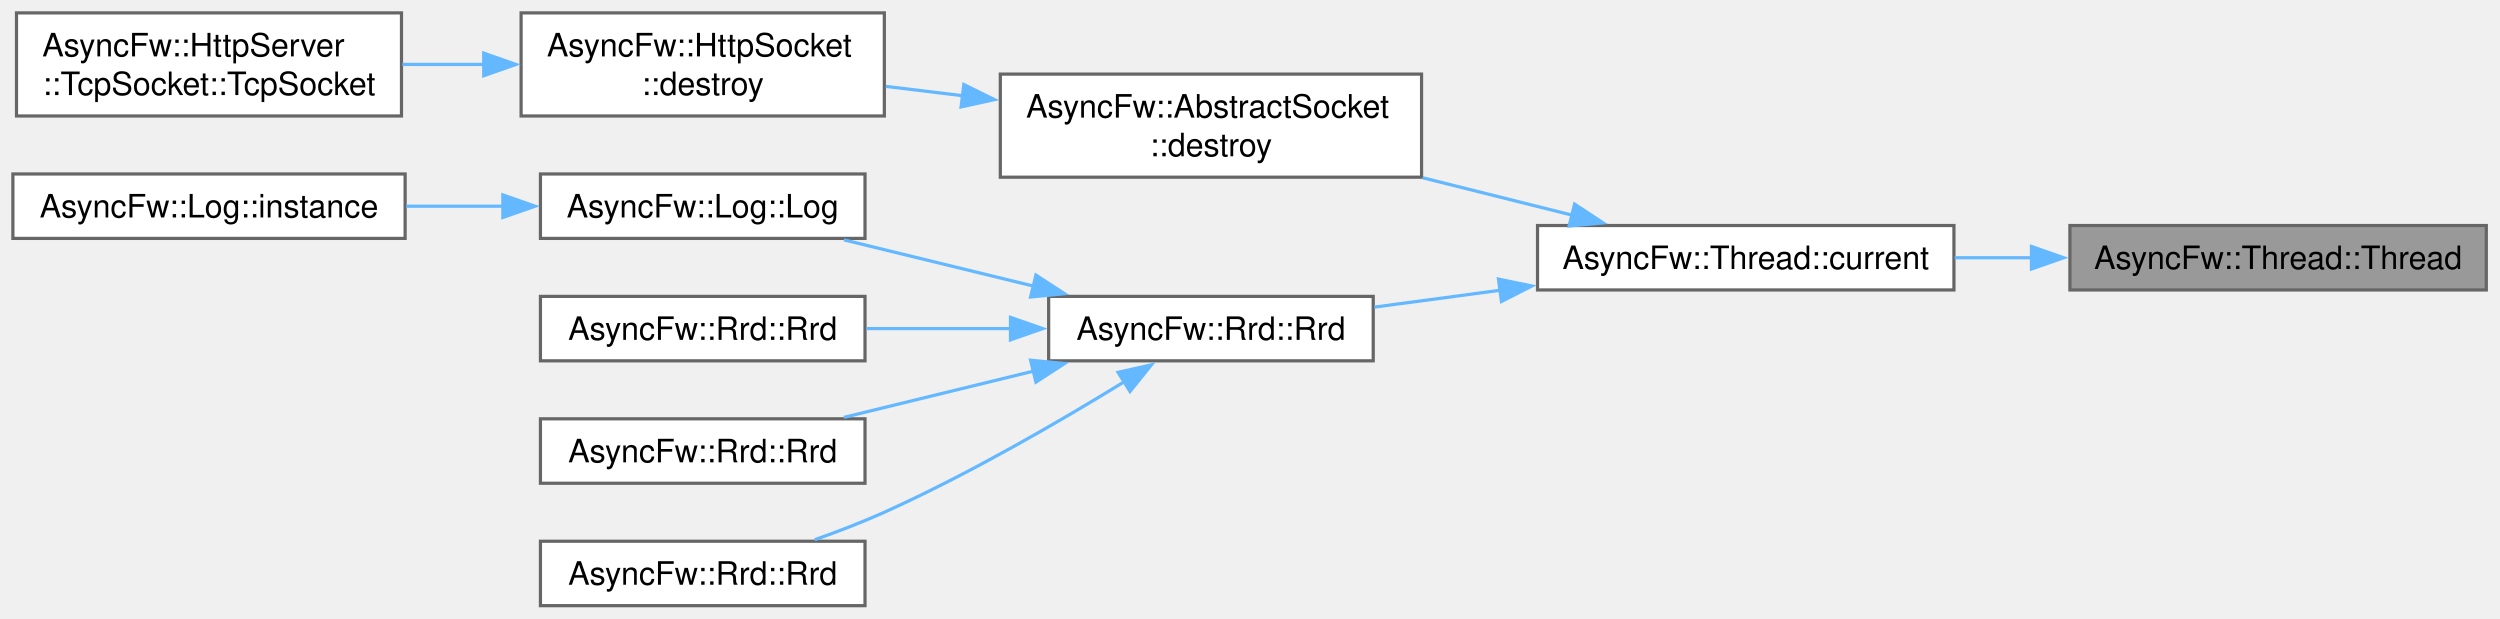
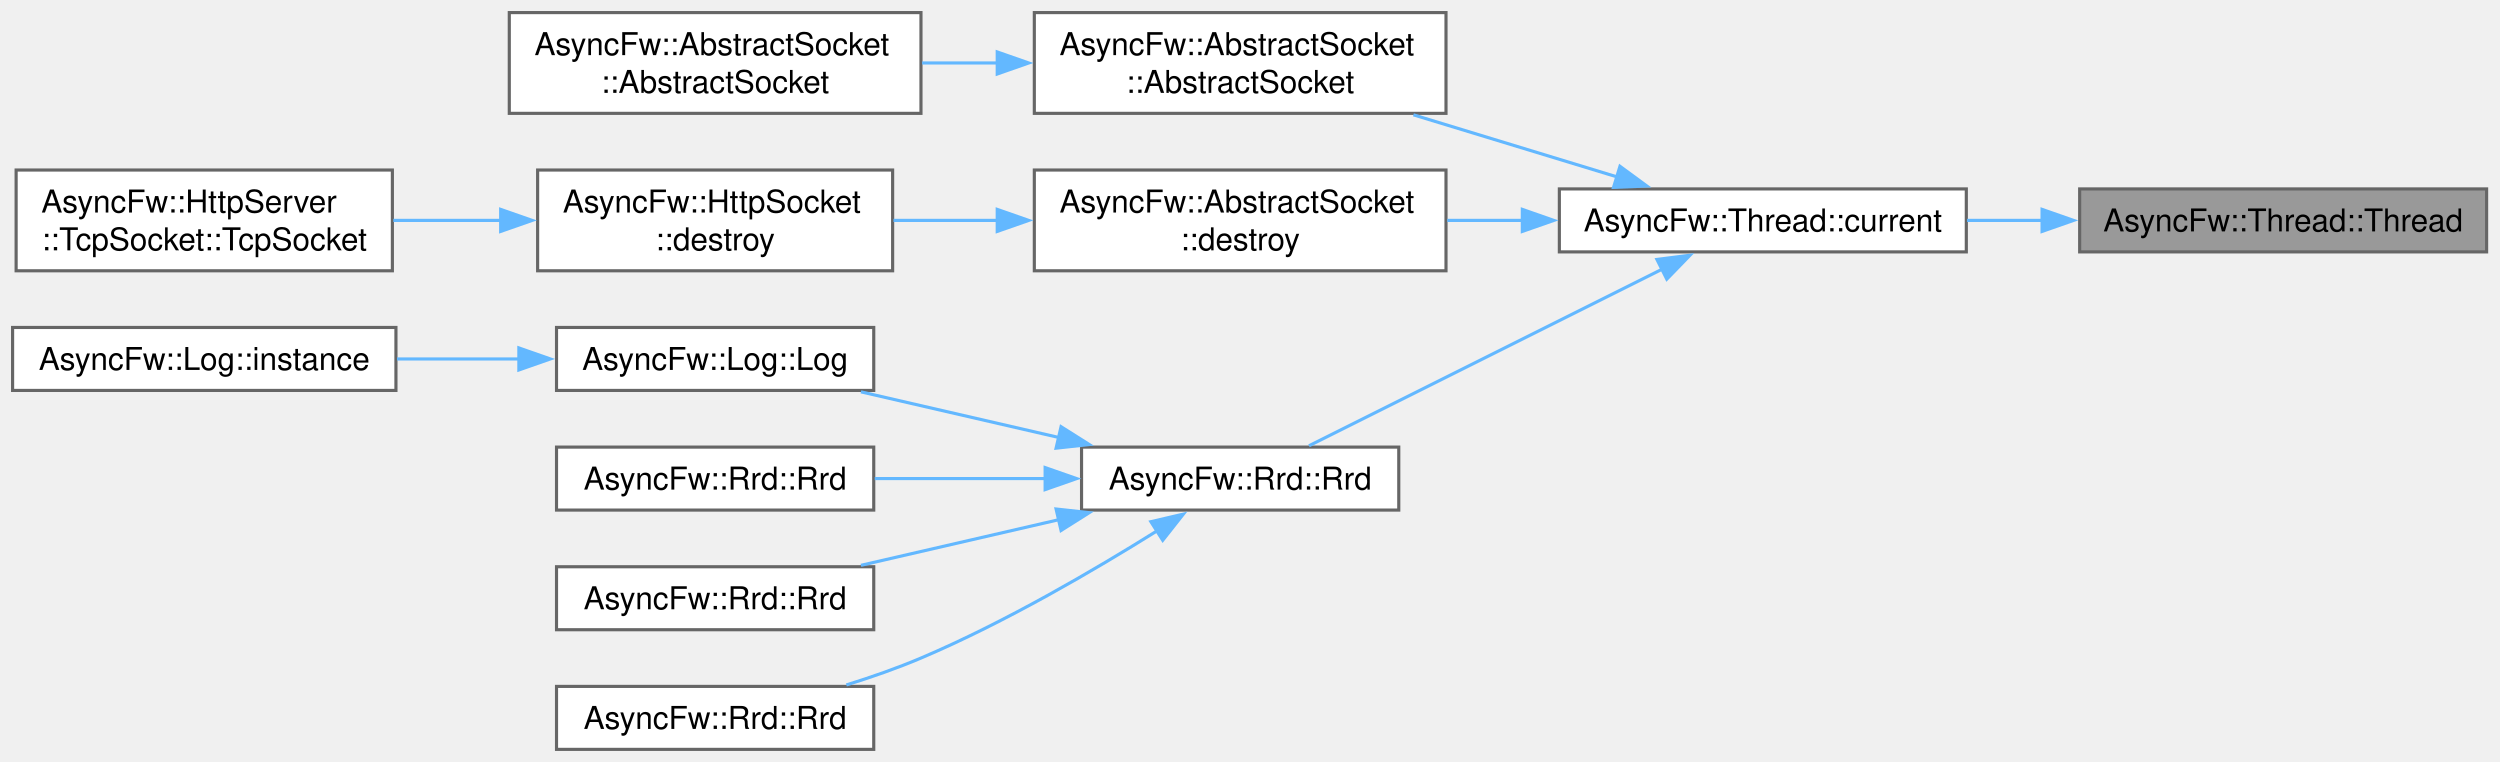
- <svg xmlns="http://www.w3.org/2000/svg" xmlns:xlink="http://www.w3.org/1999/xlink" width="776pt" height="192pt" viewBox="0.00 0.00 776.00 192.00">
-   <g id="graph0" class="graph" transform="scale(1 1) rotate(0) translate(4 188)">
+ <svg xmlns="http://www.w3.org/2000/svg" xmlns:xlink="http://www.w3.org/1999/xlink" width="794pt" height="242pt" viewBox="0.00 0.00 794.00 242.00">
+   <g id="graph0" class="graph" transform="scale(1 1) rotate(0) translate(4 238)">
    <g id="Node000001" class="node">
      <g id="a_Node000001">
        <a xlink:title="Constructs a thread.">
-           <polygon fill="#999999" stroke="#666666" points="767.75,-118 638.5,-118 638.5,-98 767.75,-98 767.75,-118" />
-           <text xml:space="preserve" text-anchor="middle" x="703.12" y="-104.5" font-family="Helvetica,sans-Serif" font-size="10.00">AsyncFw::Thread::Thread</text>
+           <polygon fill="#999999" stroke="#666666" points="785.75,-178 656.5,-178 656.5,-158 785.75,-158 785.75,-178" />
+           <text xml:space="preserve" text-anchor="middle" x="721.12" y="-164.5" font-family="Helvetica,sans-Serif" font-size="10.00">AsyncFw::Thread::Thread</text>
        </a>
      </g>
    </g>
    <g id="Node000002" class="node">
      <g id="a_Node000002">
        <a xlink:href="classAsyncFw_1_1Thread.html#a0a3bd6a54db28f73ff59cfea6a40b07a" target="_top" xlink:title="Returns a pointer to the AsyncFw::Thread that manages the currently executing thread.">
-           <polygon fill="white" stroke="#666666" points="602.5,-118 473.25,-118 473.25,-98 602.5,-98 602.5,-118" />
-           <text xml:space="preserve" text-anchor="middle" x="537.88" y="-104.5" font-family="Helvetica,sans-Serif" font-size="10.00">AsyncFw::Thread::current</text>
+           <polygon fill="white" stroke="#666666" points="620.5,-178 491.25,-178 491.25,-158 620.5,-158 620.5,-178" />
+           <text xml:space="preserve" text-anchor="middle" x="555.88" y="-164.5" font-family="Helvetica,sans-Serif" font-size="10.00">AsyncFw::Thread::current</text>
        </a>
      </g>
    </g>
    <g id="edge1_Node000001_Node000002" class="edge">
      <g id="a_edge1_Node000001_Node000002">
        <a xlink:title=" ">
-           <path fill="none" stroke="#63b8ff" d="M626.79,-108C618.75,-108 610.63,-108 602.74,-108" />
-           <polygon fill="#63b8ff" stroke="#63b8ff" points="626.56,-111.5 636.56,-108 626.56,-104.5 626.56,-111.5" />
+           <path fill="none" stroke="#63b8ff" d="M644.79,-168C636.75,-168 628.63,-168 620.74,-168" />
+           <polygon fill="#63b8ff" stroke="#63b8ff" points="644.56,-171.5 654.56,-168 644.56,-164.5 644.56,-171.5" />
        </a>
      </g>
    </g>
    <g id="Node000003" class="node">
      <g id="a_Node000003">
-         <a xlink:href="classAsyncFw_1_1AbstractSocket.html#a73a200f0008dbf9f820bdb2b8a0054cf" target="_top" xlink:title="Schedules the socket for deferred asynchronous destruction.">
-           <polygon fill="white" stroke="#666666" points="437.25,-165 306.5,-165 306.5,-133 437.25,-133 437.25,-165" />
-           <text xml:space="preserve" text-anchor="start" x="314.5" y="-151.5" font-family="Helvetica,sans-Serif" font-size="10.00">AsyncFw::AbstractSocket</text>
-           <text xml:space="preserve" text-anchor="middle" x="371.88" y="-139.5" font-family="Helvetica,sans-Serif" font-size="10.00">::destroy</text>
+         <a xlink:href="classAsyncFw_1_1AbstractSocket.html#a94ae146fe8047af98d2dcfd14d20e261" target="_top" xlink:title="Constructs an AbstractSocket with default parameters (AF_INET, SOCK_STREAM, IPPROTO_TCP) and binds it...">
+           <polygon fill="white" stroke="#666666" points="455.25,-234 324.5,-234 324.5,-202 455.25,-202 455.25,-234" />
+           <text xml:space="preserve" text-anchor="start" x="332.5" y="-220.5" font-family="Helvetica,sans-Serif" font-size="10.00">AsyncFw::AbstractSocket</text>
+           <text xml:space="preserve" text-anchor="middle" x="389.88" y="-208.5" font-family="Helvetica,sans-Serif" font-size="10.00">::AbstractSocket</text>
        </a>
      </g>
    </g>
    <g id="edge2_Node000002_Node000003" class="edge">
      <g id="a_edge2_Node000002_Node000003">
        <a xlink:title=" ">
-           <path fill="none" stroke="#63b8ff" d="M484.06,-121.2C469.25,-124.91 452.98,-128.97 437.57,-132.83" />
-           <polygon fill="#63b8ff" stroke="#63b8ff" points="484.75,-124.64 493.6,-118.82 483.05,-117.85 484.75,-124.64" />
+           <path fill="none" stroke="#63b8ff" d="M509.49,-181.84C489.48,-187.94 465.81,-195.15 444.9,-201.53" />
+           <polygon fill="#63b8ff" stroke="#63b8ff" points="510.5,-185.19 519.05,-178.92 508.46,-178.49 510.5,-185.19" />
+         </a>
+       </g>
+     </g>
+     <g id="Node000005" class="node">
+       <g id="a_Node000005">
+         <a xlink:href="classAsyncFw_1_1AbstractSocket.html#a73a200f0008dbf9f820bdb2b8a0054cf" target="_top" xlink:title="Schedules the socket for deferred asynchronous destruction.">
+           <polygon fill="white" stroke="#666666" points="455.25,-184 324.5,-184 324.5,-152 455.25,-152 455.25,-184" />
+           <text xml:space="preserve" text-anchor="start" x="332.5" y="-170.5" font-family="Helvetica,sans-Serif" font-size="10.00">AsyncFw::AbstractSocket</text>
+           <text xml:space="preserve" text-anchor="middle" x="389.88" y="-158.5" font-family="Helvetica,sans-Serif" font-size="10.00">::destroy</text>
+         </a>
+       </g>
+     </g>
+     <g id="edge4_Node000002_Node000005" class="edge">
+       <g id="a_edge4_Node000002_Node000005">
+         <a xlink:title=" ">
+           <path fill="none" stroke="#63b8ff" d="M479.73,-168C471.69,-168 463.56,-168 455.66,-168" />
+           <polygon fill="#63b8ff" stroke="#63b8ff" points="479.49,-171.5 489.49,-168 479.49,-164.5 479.49,-171.5" />
+         </a>
+       </g>
+     </g>
+     <g id="Node000008" class="node">
+       <g id="a_Node000008">
+         <a xlink:href="classAsyncFw_1_1Rrd.html#a2fd20dd3470a11ef179577c565c333f1" target="_top" xlink:title="Constructs a persistent circular archive database with physical disk backing.">
+           <polygon fill="white" stroke="#666666" points="440.25,-96 339.5,-96 339.5,-76 440.25,-76 440.25,-96" />
+           <text xml:space="preserve" text-anchor="middle" x="389.88" y="-82.5" font-family="Helvetica,sans-Serif" font-size="10.00">AsyncFw::Rrd::Rrd</text>
+         </a>
+       </g>
+     </g>
+     <g id="edge7_Node000002_Node000008" class="edge">
+       <g id="a_edge7_Node000002_Node000008">
+         <a xlink:title=" ">
+           <path fill="none" stroke="#63b8ff" d="M524.14,-152.63C491.31,-136.22 440.17,-110.65 411.74,-96.43" />
+           <polygon fill="#63b8ff" stroke="#63b8ff" points="522.24,-155.6 532.75,-156.94 525.37,-149.34 522.24,-155.6" />
+         </a>
+       </g>
+     </g>
+     <g id="Node000004" class="node">
+       <g id="a_Node000004">
+         <a xlink:href="classAsyncFw_1_1AbstractSocket.html#ad82c1584c2664dd89cd94cc217974afe" target="_top" xlink:title="Constructs an AbstractSocket and binds it to the current thread context.">
+           <polygon fill="white" stroke="#666666" points="288.5,-234 157.75,-234 157.75,-202 288.5,-202 288.5,-234" />
+           <text xml:space="preserve" text-anchor="start" x="165.75" y="-220.5" font-family="Helvetica,sans-Serif" font-size="10.00">AsyncFw::AbstractSocket</text>
+           <text xml:space="preserve" text-anchor="middle" x="223.12" y="-208.5" font-family="Helvetica,sans-Serif" font-size="10.00">::AbstractSocket</text>
+         </a>
+       </g>
+     </g>
+     <g id="edge3_Node000003_Node000004" class="edge">
+       <g id="a_edge3_Node000003_Node000004">
+         <a xlink:title=" ">
+           <path fill="none" stroke="#63b8ff" d="M312.94,-218C304.89,-218 296.76,-218 288.85,-218" />
+           <polygon fill="#63b8ff" stroke="#63b8ff" points="312.72,-221.5 322.72,-218 312.72,-214.5 312.72,-221.5" />
        </a>
      </g>
    </g>
    <g id="Node000006" class="node">
      <g id="a_Node000006">
-         <a xlink:href="classAsyncFw_1_1Rrd.html#a2fd20dd3470a11ef179577c565c333f1" target="_top" xlink:title="Constructs a persistent circular archive database with physical disk backing.">
-           <polygon fill="white" stroke="#666666" points="422.25,-96 321.5,-96 321.5,-76 422.25,-76 422.25,-96" />
-           <text xml:space="preserve" text-anchor="middle" x="371.88" y="-82.5" font-family="Helvetica,sans-Serif" font-size="10.00">AsyncFw::Rrd::Rrd</text>
-         </a>
-       </g>
-     </g>
-     <g id="edge5_Node000002_Node000006" class="edge">
-       <g id="a_edge5_Node000002_Node000006">
-         <a xlink:title=" ">
-           <path fill="none" stroke="#63b8ff" d="M461.9,-97.94C448.58,-96.16 435.01,-94.34 422.61,-92.67" />
-           <polygon fill="#63b8ff" stroke="#63b8ff" points="461.12,-101.37 471.5,-99.23 462.05,-94.43 461.12,-101.37" />
-         </a>
-       </g>
-     </g>
-     <g id="Node000004" class="node">
-       <g id="a_Node000004">
        <a xlink:href="classAsyncFw_1_1HttpSocket.html#a8268467d3581a4d393e9ccd288de32ff" target="_top" xlink:title="Schedules the socket for deferred asynchronous destruction.">
-           <polygon fill="white" stroke="#666666" points="270.5,-184 157.75,-184 157.75,-152 270.5,-152 270.5,-184" />
-           <text xml:space="preserve" text-anchor="start" x="165.75" y="-170.5" font-family="Helvetica,sans-Serif" font-size="10.00">AsyncFw::HttpSocket</text>
-           <text xml:space="preserve" text-anchor="middle" x="214.12" y="-158.5" font-family="Helvetica,sans-Serif" font-size="10.00">::destroy</text>
-         </a>
-       </g>
-     </g>
-     <g id="edge3_Node000003_Node000004" class="edge">
-       <g id="a_edge3_Node000003_Node000004">
-         <a xlink:title=" ">
-           <path fill="none" stroke="#63b8ff" d="M294.84,-158.28C286.79,-159.26 278.71,-160.24 270.95,-161.19" />
-           <polygon fill="#63b8ff" stroke="#63b8ff" points="295.17,-161.76 304.67,-157.08 294.32,-154.81 295.17,-161.76" />
-         </a>
-       </g>
-     </g>
-     <g id="Node000005" class="node">
-       <g id="a_Node000005">
+           <polygon fill="white" stroke="#666666" points="279.5,-184 166.75,-184 166.75,-152 279.5,-152 279.5,-184" />
+           <text xml:space="preserve" text-anchor="start" x="174.75" y="-170.5" font-family="Helvetica,sans-Serif" font-size="10.00">AsyncFw::HttpSocket</text>
+           <text xml:space="preserve" text-anchor="middle" x="223.12" y="-158.5" font-family="Helvetica,sans-Serif" font-size="10.00">::destroy</text>
+         </a>
+       </g>
+     </g>
+     <g id="edge5_Node000005_Node000006" class="edge">
+       <g id="a_edge5_Node000005_Node000006">
+         <a xlink:title=" ">
+           <path fill="none" stroke="#63b8ff" d="M312.75,-168C301.64,-168 290.37,-168 279.77,-168" />
+           <polygon fill="#63b8ff" stroke="#63b8ff" points="312.72,-171.5 322.72,-168 312.72,-164.5 312.72,-171.5" />
+         </a>
+       </g>
+     </g>
+     <g id="Node000007" class="node">
+       <g id="a_Node000007">
        <a xlink:href="classAsyncFw_1_1HttpServer_1_1TcpSocket.html#a41557b69e30e25b97cbdda210afb7657" target="_top" xlink:title="Constructs a new TcpSocket associated with the parent server.">
          <polygon fill="white" stroke="#666666" points="120.62,-184 1.12,-184 1.12,-152 120.62,-152 120.62,-184" />
          <text xml:space="preserve" text-anchor="start" x="9.12" y="-170.5" font-family="Helvetica,sans-Serif" font-size="10.00">AsyncFw::HttpServer</text>
          <text xml:space="preserve" text-anchor="middle" x="60.88" y="-158.5" font-family="Helvetica,sans-Serif" font-size="10.00">::TcpSocket::TcpSocket</text>
        </a>
      </g>
    </g>
-     <g id="edge4_Node000004_Node000005" class="edge">
-       <g id="a_edge4_Node000004_Node000005">
-         <a xlink:title=" ">
-           <path fill="none" stroke="#63b8ff" d="M146.27,-168C137.81,-168 129.21,-168 120.89,-168" />
-           <polygon fill="#63b8ff" stroke="#63b8ff" points="146.15,-171.5 156.15,-168 146.15,-164.5 146.15,-171.5" />
-         </a>
-       </g>
-     </g>
-     <g id="Node000007" class="node">
-       <g id="a_Node000007">
-         <a xlink:href="classAsyncFw_1_1Log.html#a832d13f4e9231eee37d8decb5b9b96d7" target="_top" xlink:title="Constructs a persistent log system with a specific circular database size and file name context.">
-           <polygon fill="white" stroke="#666666" points="264.5,-134 163.75,-134 163.75,-114 264.5,-114 264.5,-134" />
-           <text xml:space="preserve" text-anchor="middle" x="214.12" y="-120.5" font-family="Helvetica,sans-Serif" font-size="10.00">AsyncFw::Log::Log</text>
-         </a>
-       </g>
-     </g>
    <g id="edge6_Node000006_Node000007" class="edge">
      <g id="a_edge6_Node000006_Node000007">
        <a xlink:title=" ">
-           <path fill="none" stroke="#63b8ff" d="M316.85,-99.18C297.58,-103.88 276.15,-109.11 257.96,-113.55" />
-           <polygon fill="#63b8ff" stroke="#63b8ff" points="317.55,-102.61 326.43,-96.84 315.89,-95.81 317.55,-102.61" />
+           <path fill="none" stroke="#63b8ff" d="M155.28,-168C143.88,-168 132.1,-168 120.92,-168" />
+           <polygon fill="#63b8ff" stroke="#63b8ff" points="155.01,-171.5 165.01,-168 155.01,-164.5 155.01,-171.5" />
        </a>
      </g>
    </g>
    <g id="Node000009" class="node">
      <g id="a_Node000009">
+         <a xlink:href="classAsyncFw_1_1Log.html#a832d13f4e9231eee37d8decb5b9b96d7" target="_top" xlink:title="Constructs a persistent log system with a specific circular database size and file name context.">
+           <polygon fill="white" stroke="#666666" points="273.5,-134 172.75,-134 172.75,-114 273.5,-114 273.5,-134" />
+           <text xml:space="preserve" text-anchor="middle" x="223.12" y="-120.5" font-family="Helvetica,sans-Serif" font-size="10.00">AsyncFw::Log::Log</text>
+         </a>
+       </g>
+     </g>
+     <g id="edge8_Node000008_Node000009" class="edge">
+       <g id="a_edge8_Node000008_Node000009">
+         <a xlink:title=" ">
+           <path fill="none" stroke="#63b8ff" d="M332.3,-99.05C311.77,-103.78 288.86,-109.07 269.43,-113.55" />
+           <polygon fill="#63b8ff" stroke="#63b8ff" points="332.99,-102.48 341.95,-96.82 331.41,-95.66 332.99,-102.48" />
+         </a>
+       </g>
+     </g>
+     <g id="Node000011" class="node">
+       <g id="a_Node000011">
        <a xlink:href="classAsyncFw_1_1Rrd.html#aa54ae298c96e9efe88b644931b12f734" target="_top" xlink:title="Constructs a minimal in-memory anonymous circular database with default system tracking intervals.">
-           <polygon fill="white" stroke="#666666" points="264.5,-96 163.75,-96 163.75,-76 264.5,-76 264.5,-96" />
-           <text xml:space="preserve" text-anchor="middle" x="214.12" y="-82.5" font-family="Helvetica,sans-Serif" font-size="10.00">AsyncFw::Rrd::Rrd</text>
-         </a>
-       </g>
-     </g>
-     <g id="edge8_Node000006_Node000009" class="edge">
-       <g id="a_edge8_Node000006_Node000009">
-         <a xlink:title=" ">
-           <path fill="none" stroke="#63b8ff" d="M309.96,-86C295.03,-86 279.23,-86 264.9,-86" />
-           <polygon fill="#63b8ff" stroke="#63b8ff" points="309.65,-89.5 319.65,-86 309.65,-82.5 309.65,-89.5" />
+           <polygon fill="white" stroke="#666666" points="273.5,-96 172.75,-96 172.75,-76 273.5,-76 273.5,-96" />
+           <text xml:space="preserve" text-anchor="middle" x="223.12" y="-82.5" font-family="Helvetica,sans-Serif" font-size="10.00">AsyncFw::Rrd::Rrd</text>
+         </a>
+       </g>
+     </g>
+     <g id="edge10_Node000008_Node000011" class="edge">
+       <g id="a_edge10_Node000008_Node000011">
+         <a xlink:title=" ">
+           <path fill="none" stroke="#63b8ff" d="M327.97,-86C310.13,-86 290.85,-86 273.81,-86" />
+           <polygon fill="#63b8ff" stroke="#63b8ff" points="327.93,-89.5 337.93,-86 327.93,-82.5 327.93,-89.5" />
+         </a>
+       </g>
+     </g>
+     <g id="Node000012" class="node">
+       <g id="a_Node000012">
+         <a xlink:href="classAsyncFw_1_1Rrd.html#aaea6a63444ab427f801be34f26d930d5" target="_top" xlink:title="Constructs a persistent circular archive database using default system tracking intervals.">
+           <polygon fill="white" stroke="#666666" points="273.5,-58 172.75,-58 172.75,-38 273.5,-38 273.5,-58" />
+           <text xml:space="preserve" text-anchor="middle" x="223.12" y="-44.5" font-family="Helvetica,sans-Serif" font-size="10.00">AsyncFw::Rrd::Rrd</text>
+         </a>
+       </g>
+     </g>
+     <g id="edge11_Node000008_Node000012" class="edge">
+       <g id="a_edge11_Node000008_Node000012">
+         <a xlink:title=" ">
+           <path fill="none" stroke="#63b8ff" d="M332.3,-72.95C311.77,-68.22 288.86,-62.93 269.43,-58.45" />
+           <polygon fill="#63b8ff" stroke="#63b8ff" points="331.41,-76.34 341.95,-75.18 332.99,-69.52 331.41,-76.34" />
+         </a>
+       </g>
+     </g>
+     <g id="Node000013" class="node">
+       <g id="a_Node000013">
+         <a xlink:href="classAsyncFw_1_1Rrd.html#a98c7829cc6177c80245cf95095deb3ba" target="_top" xlink:title="Constructs an in-memory anonymous circular database without file serialization.">
+           <polygon fill="white" stroke="#666666" points="273.5,-20 172.75,-20 172.75,0 273.5,0 273.5,-20" />
+           <text xml:space="preserve" text-anchor="middle" x="223.12" y="-6.5" font-family="Helvetica,sans-Serif" font-size="10.00">AsyncFw::Rrd::Rrd</text>
+         </a>
+       </g>
+     </g>
+     <g id="edge12_Node000008_Node000013" class="edge">
+       <g id="a_edge12_Node000008_Node000013">
+         <a xlink:title=" ">
+           <path fill="none" stroke="#63b8ff" d="M363.62,-69.49C343.8,-57.09 315.2,-40.34 288.5,-29 280.99,-25.81 272.78,-22.94 264.8,-20.46" />
+           <polygon fill="#63b8ff" stroke="#63b8ff" points="361.52,-72.31 371.84,-74.72 365.28,-66.4 361.52,-72.31" />
        </a>
      </g>
    </g>
    <g id="Node000010" class="node">
      <g id="a_Node000010">
-         <a xlink:href="classAsyncFw_1_1Rrd.html#aaea6a63444ab427f801be34f26d930d5" target="_top" xlink:title="Constructs a persistent circular archive database using default system tracking intervals.">
-           <polygon fill="white" stroke="#666666" points="264.5,-58 163.75,-58 163.75,-38 264.5,-38 264.5,-58" />
-           <text xml:space="preserve" text-anchor="middle" x="214.12" y="-44.5" font-family="Helvetica,sans-Serif" font-size="10.00">AsyncFw::Rrd::Rrd</text>
-         </a>
-       </g>
-     </g>
-     <g id="edge9_Node000006_Node000010" class="edge">
-       <g id="a_edge9_Node000006_Node000010">
-         <a xlink:title=" ">
-           <path fill="none" stroke="#63b8ff" d="M316.85,-72.82C297.58,-68.12 276.15,-62.89 257.96,-58.45" />
-           <polygon fill="#63b8ff" stroke="#63b8ff" points="315.89,-76.19 326.43,-75.16 317.55,-69.39 315.89,-76.19" />
-         </a>
-       </g>
-     </g>
-     <g id="Node000011" class="node">
-       <g id="a_Node000011">
-         <a xlink:href="classAsyncFw_1_1Rrd.html#a98c7829cc6177c80245cf95095deb3ba" target="_top" xlink:title="Constructs an in-memory anonymous circular database without file serialization.">
-           <polygon fill="white" stroke="#666666" points="264.5,-20 163.75,-20 163.75,0 264.5,0 264.5,-20" />
-           <text xml:space="preserve" text-anchor="middle" x="214.12" y="-6.5" font-family="Helvetica,sans-Serif" font-size="10.00">AsyncFw::Rrd::Rrd</text>
-         </a>
-       </g>
-     </g>
-     <g id="edge10_Node000006_Node000011" class="edge">
-       <g id="a_edge10_Node000006_Node000011">
-         <a xlink:title=" ">
-           <path fill="none" stroke="#63b8ff" d="M345.12,-69.6C325.25,-57.39 296.79,-40.85 270.5,-29 263.64,-25.91 256.12,-23.02 248.9,-20.47" />
-           <polygon fill="#63b8ff" stroke="#63b8ff" points="343.05,-72.44 353.39,-74.75 346.75,-66.49 343.05,-72.44" />
-         </a>
-       </g>
-     </g>
-     <g id="Node000008" class="node">
-       <g id="a_Node000008">
        <a xlink:href="classAsyncFw_1_1Log.html#a00e9a20e7303e9a24403046af176b6b2" target="_top" xlink:title="Global service locator shortcut to fetch the current engine-wide default log pointer.">
          <polygon fill="white" stroke="#666666" points="121.75,-134 0,-134 0,-114 121.75,-114 121.75,-134" />
          <text xml:space="preserve" text-anchor="middle" x="60.88" y="-120.5" font-family="Helvetica,sans-Serif" font-size="10.00">AsyncFw::Log::instance</text>
        </a>
      </g>
    </g>
-     <g id="edge7_Node000007_Node000008" class="edge">
-       <g id="a_edge7_Node000007_Node000008">
-         <a xlink:title=" ">
-           <path fill="none" stroke="#63b8ff" d="M152.16,-124C142.24,-124 131.97,-124 122.07,-124" />
-           <polygon fill="#63b8ff" stroke="#63b8ff" points="152.09,-127.5 162.09,-124 152.09,-120.5 152.09,-127.5" />
+     <g id="edge9_Node000009_Node000010" class="edge">
+       <g id="a_edge9_Node000009_Node000010">
+         <a xlink:title=" ">
+           <path fill="none" stroke="#63b8ff" d="M160.86,-124C148.15,-124 134.76,-124 122.09,-124" />
+           <polygon fill="#63b8ff" stroke="#63b8ff" points="160.79,-127.5 170.79,-124 160.79,-120.5 160.79,-127.5" />
        </a>
      </g>
    </g>
  </g>
</svg>
